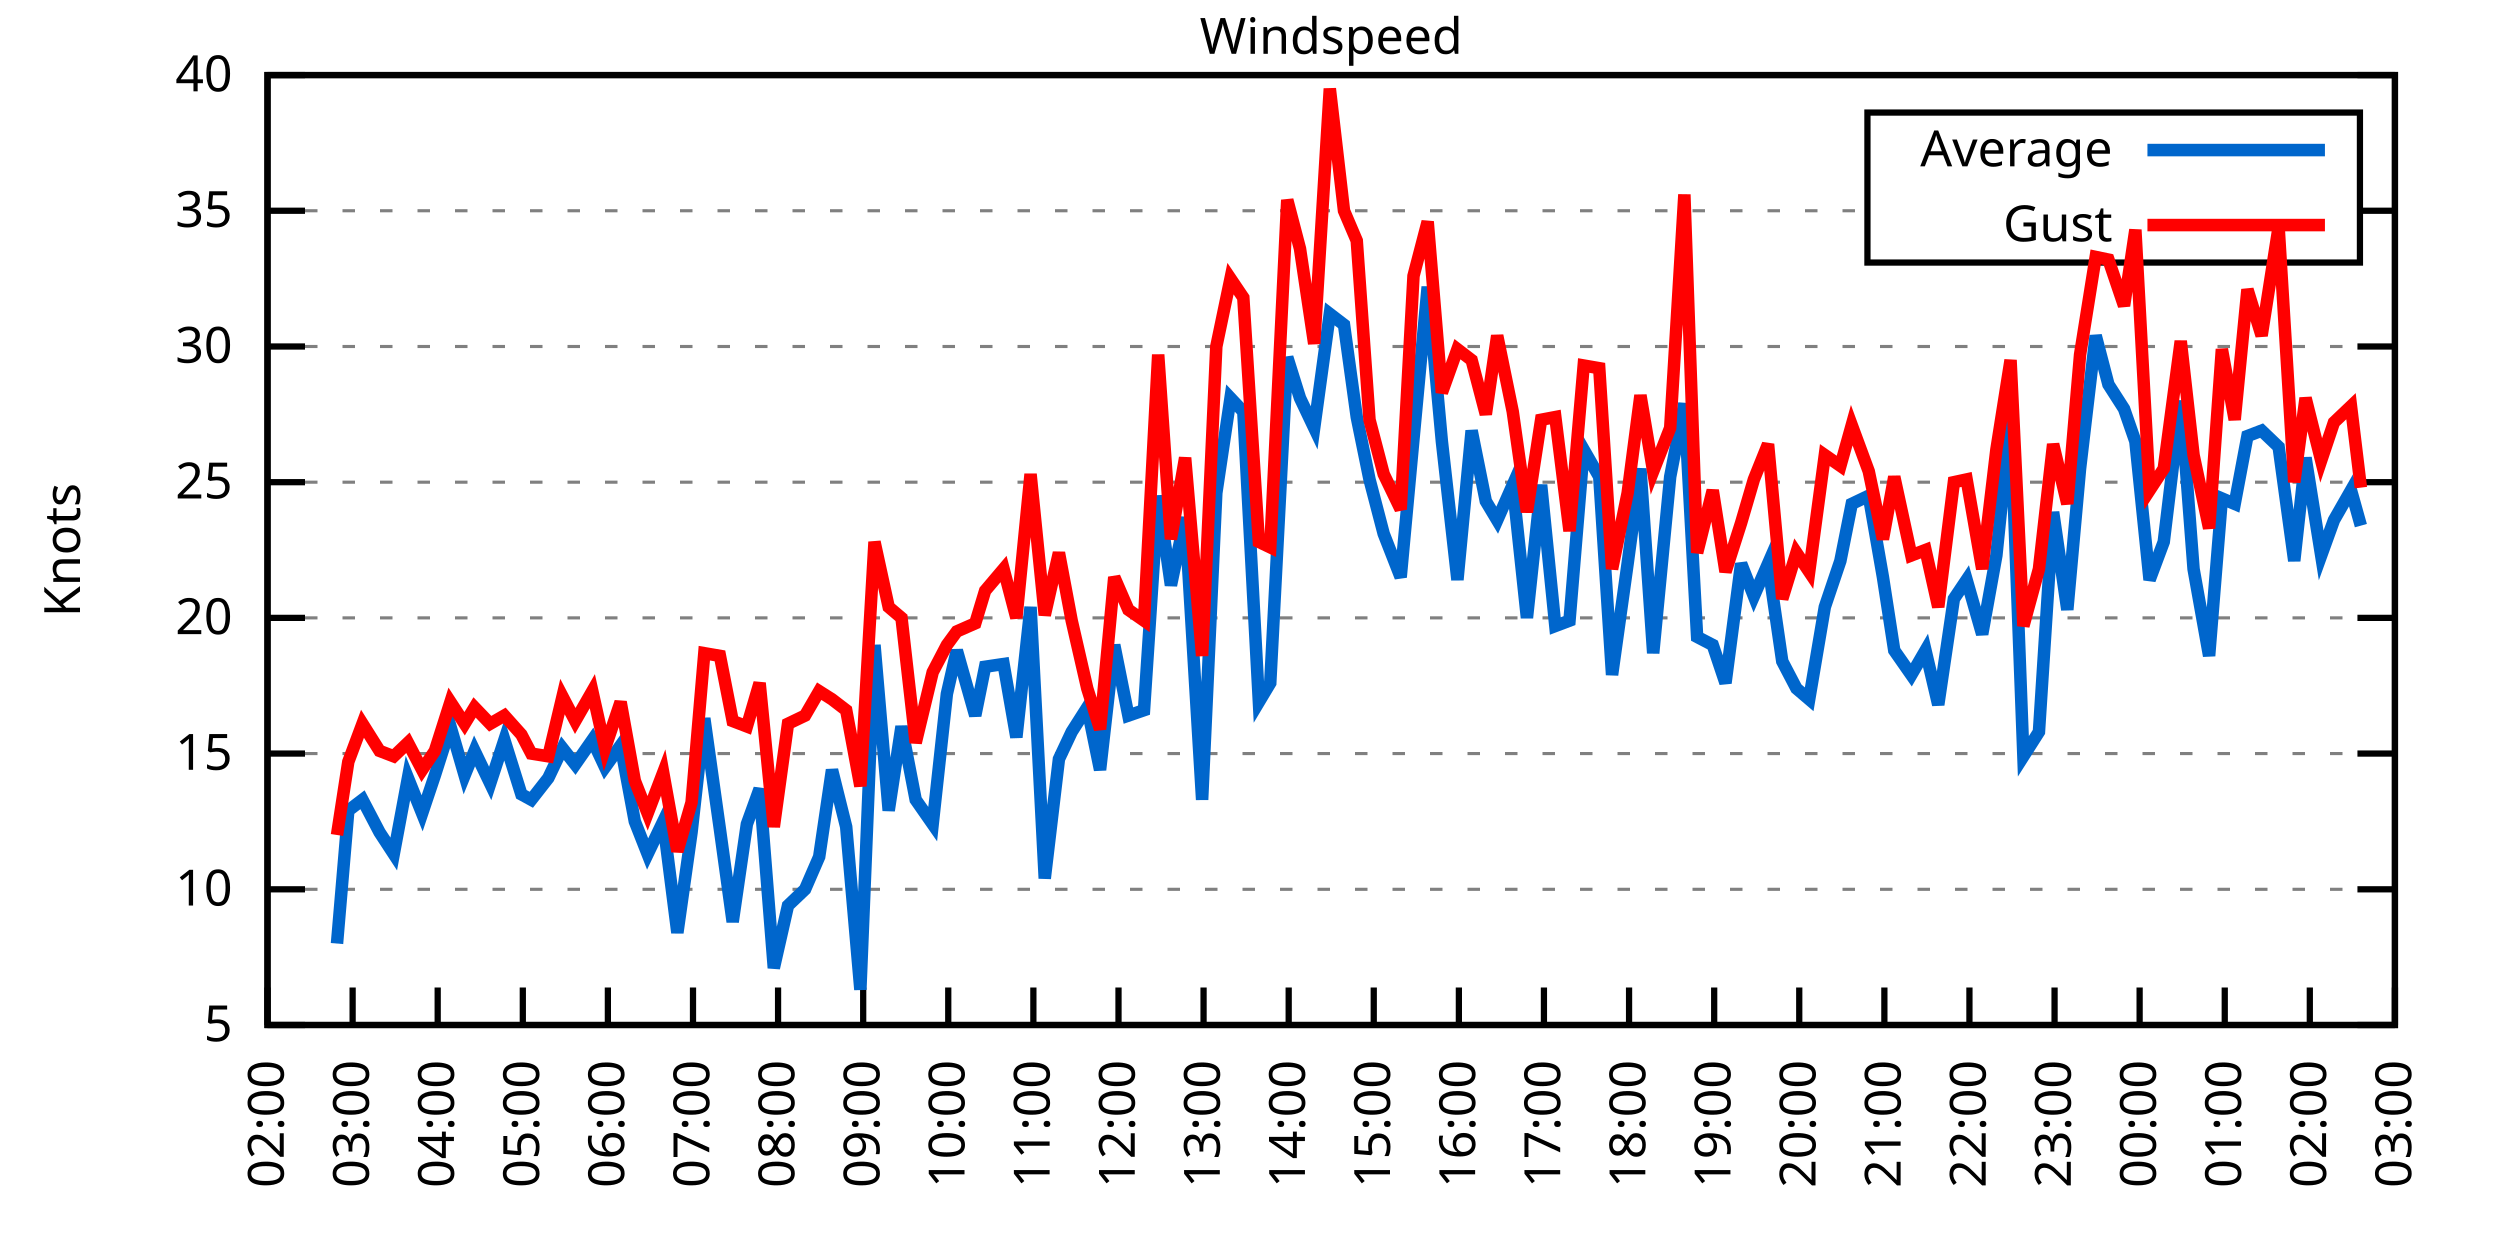
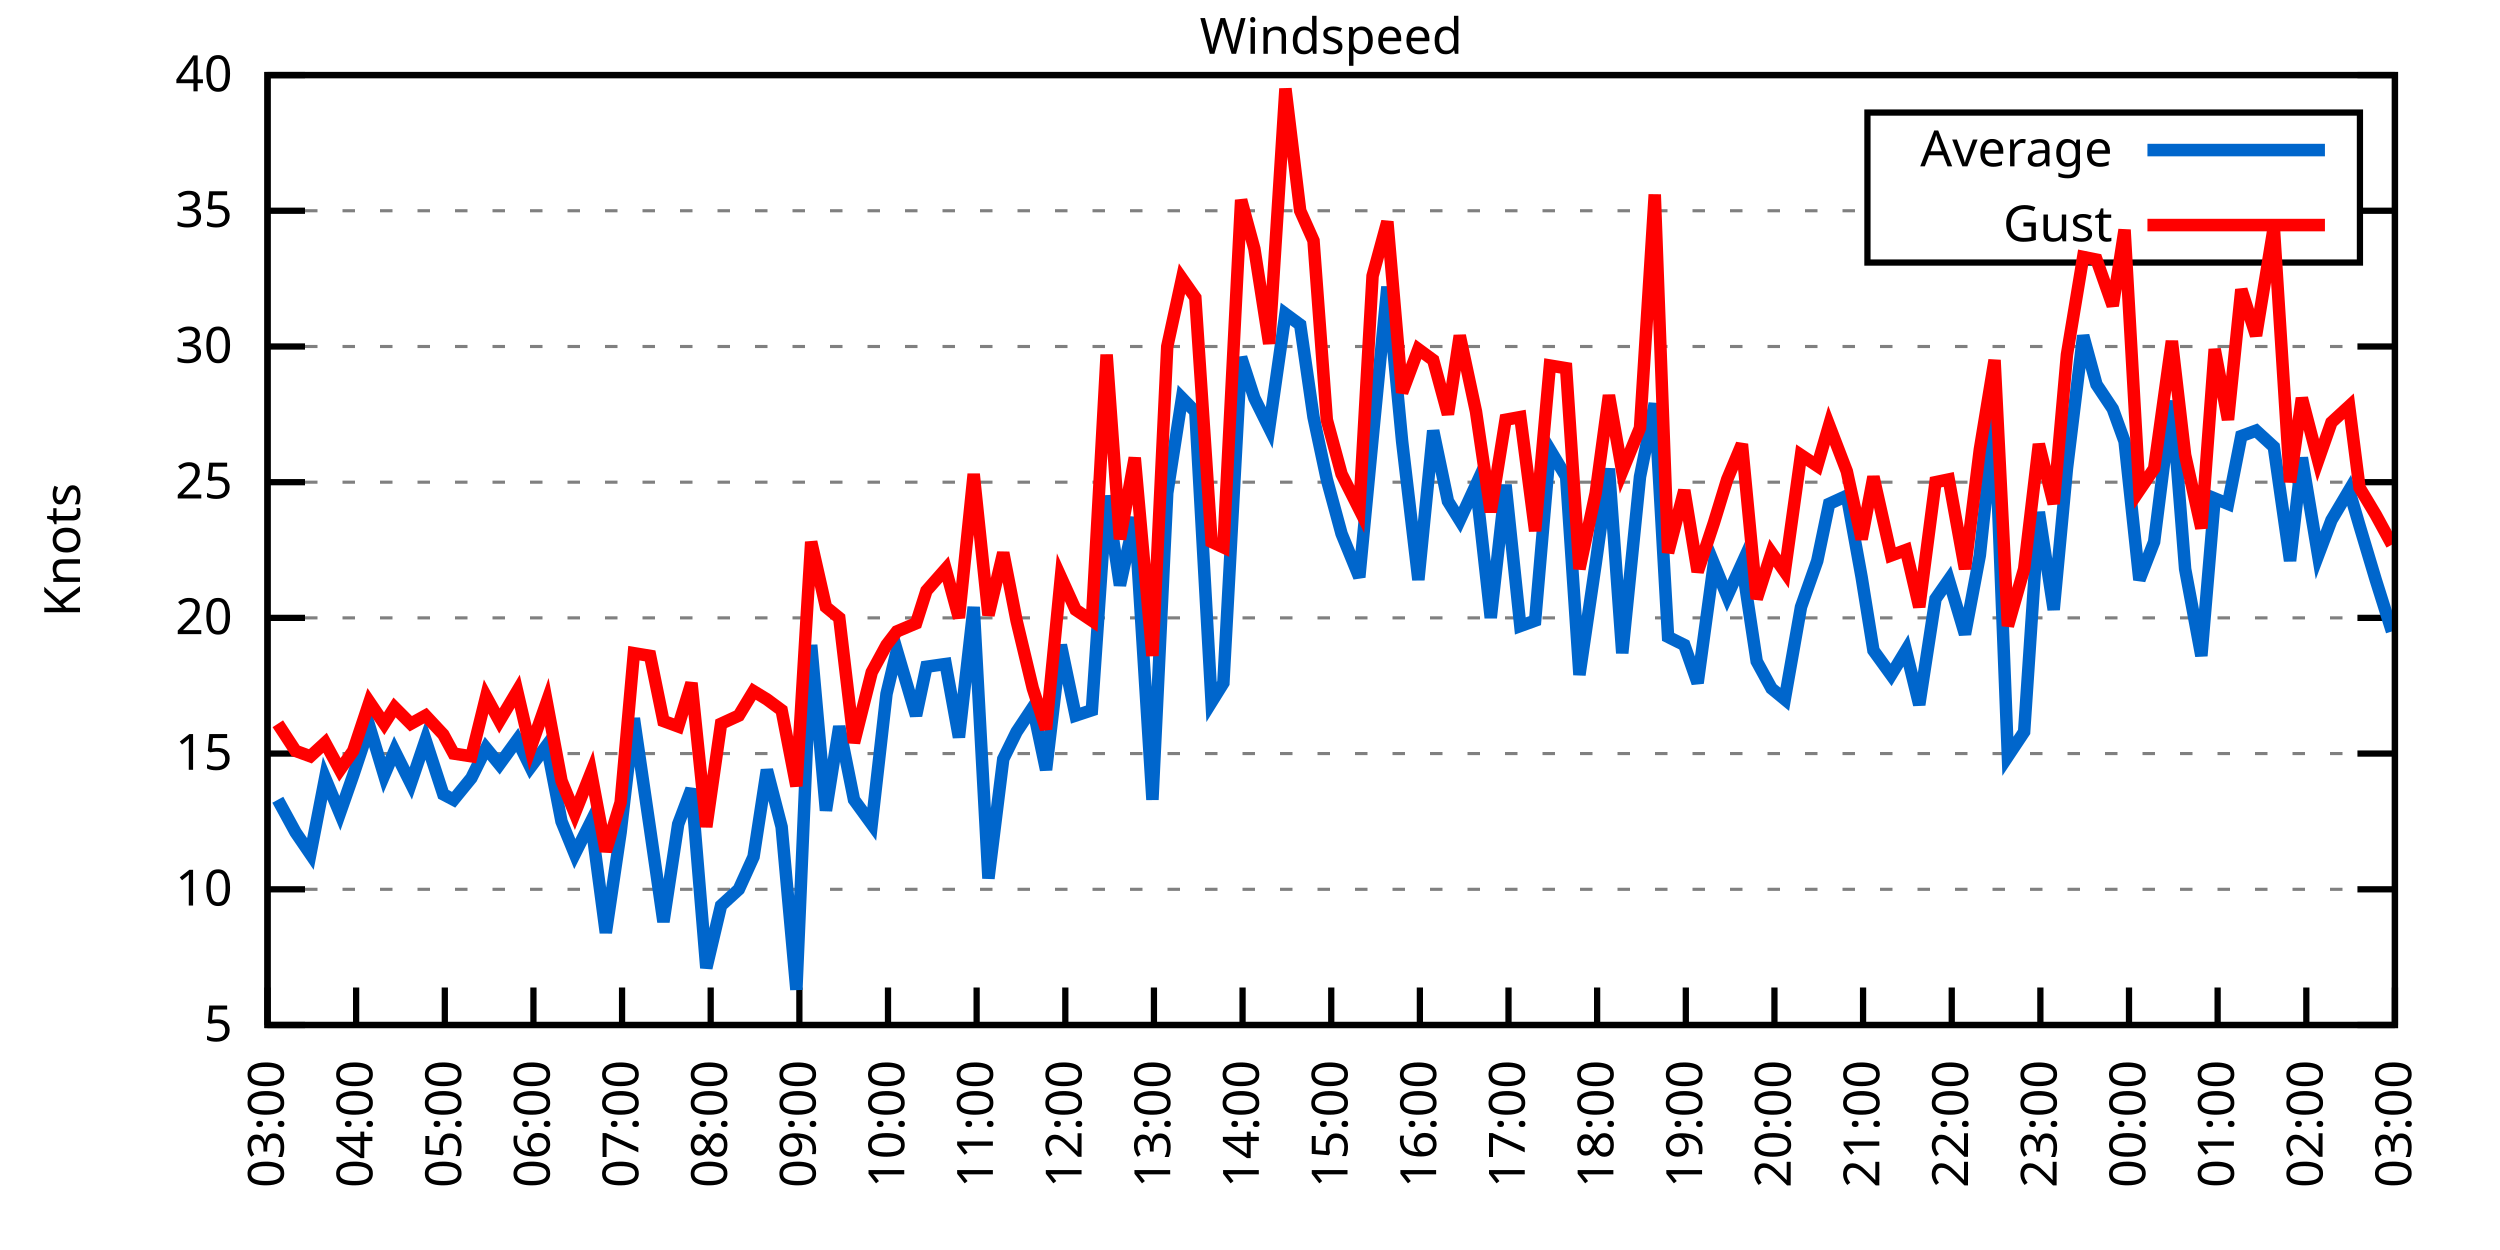
<svg xmlns="http://www.w3.org/2000/svg" xmlns:xlink="http://www.w3.org/1999/xlink" width="400" height="200" viewBox="0 0 400 200">
  <g id="gnuplot_canvas">
    <rect x="0" y="0" width="400" height="200" fill="none" />
    <defs>
      <circle id="gpDot" r="0.5" stroke-width="0.5" stroke="currentColor" />
      <path id="gpPt0" stroke-width="0.333" stroke="currentColor" d="M-1,0 h2 M0,-1 v2" />
      <path id="gpPt1" stroke-width="0.333" stroke="currentColor" d="M-1,-1 L1,1 M1,-1 L-1,1" />
      <path id="gpPt2" stroke-width="0.333" stroke="currentColor" d="M-1,0 L1,0 M0,-1 L0,1 M-1,-1 L1,1 M-1,1 L1,-1" />
      <rect id="gpPt3" stroke-width="0.333" stroke="currentColor" x="-1" y="-1" width="2" height="2" />
      <rect id="gpPt4" stroke-width="0.333" stroke="currentColor" fill="currentColor" x="-1" y="-1" width="2" height="2" />
      <circle id="gpPt5" stroke-width="0.333" stroke="currentColor" cx="0" cy="0" r="1" />
      <use xlink:href="#gpPt5" id="gpPt6" fill="currentColor" stroke="none" />
      <path id="gpPt7" stroke-width="0.333" stroke="currentColor" d="M0,-1.33 L-1.33,0.67 L1.33,0.67 z" />
      <use xlink:href="#gpPt7" id="gpPt8" fill="currentColor" stroke="none" />
      <use xlink:href="#gpPt7" id="gpPt9" stroke="currentColor" transform="rotate(180)" />
      <use xlink:href="#gpPt9" id="gpPt10" fill="currentColor" stroke="none" />
      <use xlink:href="#gpPt3" id="gpPt11" stroke="currentColor" transform="rotate(45)" />
      <use xlink:href="#gpPt11" id="gpPt12" fill="currentColor" stroke="none" />
      <path id="gpPt13" stroke-width="0.333" stroke="currentColor" d="M0,1.330 L1.265,0.411 L0.782,-1.067 L-0.782,-1.076 L-1.265,0.411 z" />
      <use xlink:href="#gpPt13" id="gpPt14" fill="currentColor" stroke="none" />
      <filter id="textbox" filterUnits="objectBoundingBox" x="0" y="0" height="1" width="1">
        <feFlood flood-color="white" flood-opacity="1" result="bgnd" />
        <feComposite in="SourceGraphic" in2="bgnd" operator="atop" />
      </filter>
      <filter id="greybox" filterUnits="objectBoundingBox" x="0" y="0" height="1" width="1">
        <feFlood flood-color="lightgrey" flood-opacity="1" result="grey" />
        <feComposite in="SourceGraphic" in2="grey" operator="atop" />
      </filter>
    </defs>
    <g fill="none" color="white" stroke="currentColor" stroke-width="1.00" stroke-linecap="butt" stroke-linejoin="miter">
</g>
    <g fill="none" color="black" stroke="currentColor" stroke-width="1.00" stroke-linecap="butt" stroke-linejoin="miter">
      <g stroke="none" shape-rendering="crispEdges">
        <polygon fill="rgb(255, 255, 255)" points="42.80,164.00 383.18,164.00 383.18,12.02 42.80,12.02 " />
      </g>
    </g>
    <g fill="none" color="black" stroke="currentColor" stroke-width="1.00" stroke-linecap="butt" stroke-linejoin="miter">
</g>
    <g fill="none" color="black" stroke="black" stroke-width="0.50" stroke-linecap="butt" stroke-linejoin="miter">
</g>
    <g fill="none" color="gray" stroke="currentColor" stroke-width="0.50" stroke-linecap="butt" stroke-linejoin="miter">
      <path stroke="gray" stroke-dasharray="2,4" class="gridline" d="M42.80,164.00 L383.19,164.00  " />
    </g>
    <g fill="none" color="gray" stroke="gray" stroke-width="1.00" stroke-linecap="butt" stroke-linejoin="miter">
</g>
    <g fill="none" color="black" stroke="currentColor" stroke-width="1.00" stroke-linecap="butt" stroke-linejoin="miter">
      <path stroke="black" d="M42.80,164.00 L48.80,164.00 M383.19,164.00 L377.19,164.00  " />
      <g transform="translate(37.20,166.60)" stroke="none" fill="black" font-family="Sans" font-size="8.00" text-anchor="end">
        <text>
          <tspan font-family="Sans"> 5</tspan>
        </text>
      </g>
    </g>
    <g fill="none" color="black" stroke="currentColor" stroke-width="1.00" stroke-linecap="butt" stroke-linejoin="miter">
</g>
    <g fill="none" color="black" stroke="black" stroke-width="0.50" stroke-linecap="butt" stroke-linejoin="miter">
</g>
    <g fill="none" color="gray" stroke="currentColor" stroke-width="0.50" stroke-linecap="butt" stroke-linejoin="miter">
      <path stroke="gray" stroke-dasharray="2,4" class="gridline" d="M42.80,142.29 L383.19,142.29  " />
    </g>
    <g fill="none" color="gray" stroke="gray" stroke-width="1.00" stroke-linecap="butt" stroke-linejoin="miter">
</g>
    <g fill="none" color="black" stroke="currentColor" stroke-width="1.00" stroke-linecap="butt" stroke-linejoin="miter">
      <path stroke="black" d="M42.80,142.29 L48.80,142.29 M383.19,142.29 L377.19,142.29  " />
      <g transform="translate(37.20,144.89)" stroke="none" fill="black" font-family="Sans" font-size="8.00" text-anchor="end">
        <text>
          <tspan font-family="Sans"> 10</tspan>
        </text>
      </g>
    </g>
    <g fill="none" color="black" stroke="currentColor" stroke-width="1.00" stroke-linecap="butt" stroke-linejoin="miter">
</g>
    <g fill="none" color="black" stroke="black" stroke-width="0.50" stroke-linecap="butt" stroke-linejoin="miter">
</g>
    <g fill="none" color="gray" stroke="currentColor" stroke-width="0.50" stroke-linecap="butt" stroke-linejoin="miter">
      <path stroke="gray" stroke-dasharray="2,4" class="gridline" d="M42.80,120.57 L383.19,120.57  " />
    </g>
    <g fill="none" color="gray" stroke="gray" stroke-width="1.00" stroke-linecap="butt" stroke-linejoin="miter">
</g>
    <g fill="none" color="black" stroke="currentColor" stroke-width="1.00" stroke-linecap="butt" stroke-linejoin="miter">
      <path stroke="black" d="M42.80,120.57 L48.80,120.57 M383.19,120.57 L377.19,120.57  " />
      <g transform="translate(37.20,123.17)" stroke="none" fill="black" font-family="Sans" font-size="8.00" text-anchor="end">
        <text>
          <tspan font-family="Sans"> 15</tspan>
        </text>
      </g>
    </g>
    <g fill="none" color="black" stroke="currentColor" stroke-width="1.00" stroke-linecap="butt" stroke-linejoin="miter">
</g>
    <g fill="none" color="black" stroke="black" stroke-width="0.50" stroke-linecap="butt" stroke-linejoin="miter">
</g>
    <g fill="none" color="gray" stroke="currentColor" stroke-width="0.50" stroke-linecap="butt" stroke-linejoin="miter">
      <path stroke="gray" stroke-dasharray="2,4" class="gridline" d="M42.80,98.86 L383.19,98.86  " />
    </g>
    <g fill="none" color="gray" stroke="gray" stroke-width="1.00" stroke-linecap="butt" stroke-linejoin="miter">
</g>
    <g fill="none" color="black" stroke="currentColor" stroke-width="1.00" stroke-linecap="butt" stroke-linejoin="miter">
      <path stroke="black" d="M42.80,98.86 L48.80,98.86 M383.19,98.86 L377.19,98.86  " />
      <g transform="translate(37.20,101.46)" stroke="none" fill="black" font-family="Sans" font-size="8.00" text-anchor="end">
        <text>
          <tspan font-family="Sans"> 20</tspan>
        </text>
      </g>
    </g>
    <g fill="none" color="black" stroke="currentColor" stroke-width="1.00" stroke-linecap="butt" stroke-linejoin="miter">
</g>
    <g fill="none" color="black" stroke="black" stroke-width="0.50" stroke-linecap="butt" stroke-linejoin="miter">
</g>
    <g fill="none" color="gray" stroke="currentColor" stroke-width="0.50" stroke-linecap="butt" stroke-linejoin="miter">
      <path stroke="gray" stroke-dasharray="2,4" class="gridline" d="M42.80,77.15 L383.19,77.15  " />
    </g>
    <g fill="none" color="gray" stroke="gray" stroke-width="1.00" stroke-linecap="butt" stroke-linejoin="miter">
</g>
    <g fill="none" color="black" stroke="currentColor" stroke-width="1.00" stroke-linecap="butt" stroke-linejoin="miter">
      <path stroke="black" d="M42.80,77.15 L48.80,77.15 M383.19,77.15 L377.19,77.15  " />
      <g transform="translate(37.20,79.75)" stroke="none" fill="black" font-family="Sans" font-size="8.00" text-anchor="end">
        <text>
          <tspan font-family="Sans"> 25</tspan>
        </text>
      </g>
    </g>
    <g fill="none" color="black" stroke="currentColor" stroke-width="1.00" stroke-linecap="butt" stroke-linejoin="miter">
</g>
    <g fill="none" color="black" stroke="black" stroke-width="0.50" stroke-linecap="butt" stroke-linejoin="miter">
</g>
    <g fill="none" color="gray" stroke="currentColor" stroke-width="0.50" stroke-linecap="butt" stroke-linejoin="miter">
      <path stroke="gray" stroke-dasharray="2,4" class="gridline" d="M42.80,55.44 L383.19,55.44  " />
    </g>
    <g fill="none" color="gray" stroke="gray" stroke-width="1.00" stroke-linecap="butt" stroke-linejoin="miter">
</g>
    <g fill="none" color="black" stroke="currentColor" stroke-width="1.00" stroke-linecap="butt" stroke-linejoin="miter">
      <path stroke="black" d="M42.80,55.44 L48.80,55.44 M383.19,55.44 L377.19,55.44  " />
      <g transform="translate(37.20,58.04)" stroke="none" fill="black" font-family="Sans" font-size="8.00" text-anchor="end">
        <text>
          <tspan font-family="Sans"> 30</tspan>
        </text>
      </g>
    </g>
    <g fill="none" color="black" stroke="currentColor" stroke-width="1.00" stroke-linecap="butt" stroke-linejoin="miter">
</g>
    <g fill="none" color="black" stroke="black" stroke-width="0.50" stroke-linecap="butt" stroke-linejoin="miter">
</g>
    <g fill="none" color="gray" stroke="currentColor" stroke-width="0.50" stroke-linecap="butt" stroke-linejoin="miter">
      <path stroke="gray" stroke-dasharray="2,4" class="gridline" d="M42.80,33.72 L298.79,33.72 M377.59,33.72 L383.19,33.72  " />
    </g>
    <g fill="none" color="gray" stroke="gray" stroke-width="1.00" stroke-linecap="butt" stroke-linejoin="miter">
</g>
    <g fill="none" color="black" stroke="currentColor" stroke-width="1.00" stroke-linecap="butt" stroke-linejoin="miter">
      <path stroke="black" d="M42.80,33.72 L48.80,33.72 M383.19,33.72 L377.19,33.72  " />
      <g transform="translate(37.20,36.32)" stroke="none" fill="black" font-family="Sans" font-size="8.00" text-anchor="end">
        <text>
          <tspan font-family="Sans"> 35</tspan>
        </text>
      </g>
    </g>
    <g fill="none" color="black" stroke="currentColor" stroke-width="1.00" stroke-linecap="butt" stroke-linejoin="miter">
</g>
    <g fill="none" color="black" stroke="black" stroke-width="0.50" stroke-linecap="butt" stroke-linejoin="miter">
</g>
    <g fill="none" color="gray" stroke="currentColor" stroke-width="0.50" stroke-linecap="butt" stroke-linejoin="miter">
      <path stroke="gray" stroke-dasharray="2,4" class="gridline" d="M42.80,12.01 L383.19,12.01  " />
    </g>
    <g fill="none" color="gray" stroke="gray" stroke-width="1.00" stroke-linecap="butt" stroke-linejoin="miter">
</g>
    <g fill="none" color="black" stroke="currentColor" stroke-width="1.00" stroke-linecap="butt" stroke-linejoin="miter">
      <path stroke="black" d="M42.80,12.01 L48.80,12.01 M383.19,12.01 L377.19,12.01  " />
      <g transform="translate(37.20,14.61)" stroke="none" fill="black" font-family="Sans" font-size="8.00" text-anchor="end">
        <text>
          <tspan font-family="Sans"> 40</tspan>
        </text>
      </g>
    </g>
    <g fill="none" color="black" stroke="currentColor" stroke-width="1.00" stroke-linecap="butt" stroke-linejoin="miter">
      <path stroke="black" d="M42.80,164.00 L42.80,158.00  " />
      <g transform="translate(45.40,169.60) rotate(270.00)" stroke="none" fill="black" font-family="Sans" font-size="8.00" text-anchor="end">
        <text>
-           <tspan font-family="Sans">02:00</tspan>
-         </text>
-       </g>
-     </g>
-     <g fill="none" color="black" stroke="currentColor" stroke-width="1.00" stroke-linecap="butt" stroke-linejoin="miter">
-       <path stroke="black" d="M56.42,164.00 L56.42,158.00  " />
-       <g transform="translate(59.02,169.60) rotate(270.00)" stroke="none" fill="black" font-family="Sans" font-size="8.00" text-anchor="end">
-         <text>
          <tspan font-family="Sans">03:00</tspan>
        </text>
      </g>
    </g>
    <g fill="none" color="black" stroke="currentColor" stroke-width="1.00" stroke-linecap="butt" stroke-linejoin="miter">
-       <path stroke="black" d="M70.03,164.00 L70.03,158.00  " />
-       <g transform="translate(72.63,169.60) rotate(270.00)" stroke="none" fill="black" font-family="Sans" font-size="8.00" text-anchor="end">
+       <path stroke="black" d="M56.98,164.00 L56.98,158.00  " />
+       <g transform="translate(59.58,169.60) rotate(270.00)" stroke="none" fill="black" font-family="Sans" font-size="8.00" text-anchor="end">
        <text>
          <tspan font-family="Sans">04:00</tspan>
        </text>
      </g>
    </g>
    <g fill="none" color="black" stroke="currentColor" stroke-width="1.00" stroke-linecap="butt" stroke-linejoin="miter">
-       <path stroke="black" d="M83.65,164.00 L83.65,158.00  " />
-       <g transform="translate(86.25,169.60) rotate(270.00)" stroke="none" fill="black" font-family="Sans" font-size="8.00" text-anchor="end">
+       <path stroke="black" d="M71.17,164.00 L71.17,158.00  " />
+       <g transform="translate(73.77,169.60) rotate(270.00)" stroke="none" fill="black" font-family="Sans" font-size="8.00" text-anchor="end">
        <text>
          <tspan font-family="Sans">05:00</tspan>
        </text>
      </g>
    </g>
    <g fill="none" color="black" stroke="currentColor" stroke-width="1.00" stroke-linecap="butt" stroke-linejoin="miter">
-       <path stroke="black" d="M97.26,164.00 L97.26,158.00  " />
-       <g transform="translate(99.86,169.60) rotate(270.00)" stroke="none" fill="black" font-family="Sans" font-size="8.00" text-anchor="end">
+       <path stroke="black" d="M85.35,164.00 L85.35,158.00  " />
+       <g transform="translate(87.95,169.60) rotate(270.00)" stroke="none" fill="black" font-family="Sans" font-size="8.00" text-anchor="end">
        <text>
          <tspan font-family="Sans">06:00</tspan>
        </text>
      </g>
    </g>
    <g fill="none" color="black" stroke="currentColor" stroke-width="1.00" stroke-linecap="butt" stroke-linejoin="miter">
-       <path stroke="black" d="M110.88,164.00 L110.88,158.00  " />
-       <g transform="translate(113.48,169.60) rotate(270.00)" stroke="none" fill="black" font-family="Sans" font-size="8.00" text-anchor="end">
+       <path stroke="black" d="M99.53,164.00 L99.53,158.00  " />
+       <g transform="translate(102.13,169.60) rotate(270.00)" stroke="none" fill="black" font-family="Sans" font-size="8.00" text-anchor="end">
        <text>
          <tspan font-family="Sans">07:00</tspan>
        </text>
      </g>
    </g>
    <g fill="none" color="black" stroke="currentColor" stroke-width="1.00" stroke-linecap="butt" stroke-linejoin="miter">
-       <path stroke="black" d="M124.49,164.00 L124.49,158.00  " />
-       <g transform="translate(127.09,169.60) rotate(270.00)" stroke="none" fill="black" font-family="Sans" font-size="8.00" text-anchor="end">
+       <path stroke="black" d="M113.71,164.00 L113.71,158.00  " />
+       <g transform="translate(116.31,169.60) rotate(270.00)" stroke="none" fill="black" font-family="Sans" font-size="8.00" text-anchor="end">
        <text>
          <tspan font-family="Sans">08:00</tspan>
        </text>
      </g>
    </g>
    <g fill="none" color="black" stroke="currentColor" stroke-width="1.00" stroke-linecap="butt" stroke-linejoin="miter">
-       <path stroke="black" d="M138.11,164.00 L138.11,158.00  " />
-       <g transform="translate(140.71,169.60) rotate(270.00)" stroke="none" fill="black" font-family="Sans" font-size="8.00" text-anchor="end">
+       <path stroke="black" d="M127.90,164.00 L127.90,158.00  " />
+       <g transform="translate(130.50,169.60) rotate(270.00)" stroke="none" fill="black" font-family="Sans" font-size="8.00" text-anchor="end">
        <text>
          <tspan font-family="Sans">09:00</tspan>
        </text>
      </g>
    </g>
    <g fill="none" color="black" stroke="currentColor" stroke-width="1.00" stroke-linecap="butt" stroke-linejoin="miter">
-       <path stroke="black" d="M151.72,164.00 L151.72,158.00  " />
-       <g transform="translate(154.32,169.60) rotate(270.00)" stroke="none" fill="black" font-family="Sans" font-size="8.00" text-anchor="end">
+       <path stroke="black" d="M142.08,164.00 L142.08,158.00  " />
+       <g transform="translate(144.68,169.60) rotate(270.00)" stroke="none" fill="black" font-family="Sans" font-size="8.00" text-anchor="end">
        <text>
          <tspan font-family="Sans">10:00</tspan>
        </text>
      </g>
    </g>
    <g fill="none" color="black" stroke="currentColor" stroke-width="1.00" stroke-linecap="butt" stroke-linejoin="miter">
-       <path stroke="black" d="M165.34,164.00 L165.34,158.00  " />
-       <g transform="translate(167.94,169.60) rotate(270.00)" stroke="none" fill="black" font-family="Sans" font-size="8.00" text-anchor="end">
+       <path stroke="black" d="M156.26,164.00 L156.26,158.00  " />
+       <g transform="translate(158.86,169.60) rotate(270.00)" stroke="none" fill="black" font-family="Sans" font-size="8.00" text-anchor="end">
        <text>
          <tspan font-family="Sans">11:00</tspan>
        </text>
      </g>
    </g>
    <g fill="none" color="black" stroke="currentColor" stroke-width="1.00" stroke-linecap="butt" stroke-linejoin="miter">
-       <path stroke="black" d="M178.96,164.00 L178.96,158.00  " />
-       <g transform="translate(181.56,169.60) rotate(270.00)" stroke="none" fill="black" font-family="Sans" font-size="8.00" text-anchor="end">
+       <path stroke="black" d="M170.45,164.00 L170.45,158.00  " />
+       <g transform="translate(173.05,169.60) rotate(270.00)" stroke="none" fill="black" font-family="Sans" font-size="8.00" text-anchor="end">
        <text>
          <tspan font-family="Sans">12:00</tspan>
        </text>
      </g>
    </g>
    <g fill="none" color="black" stroke="currentColor" stroke-width="1.00" stroke-linecap="butt" stroke-linejoin="miter">
-       <path stroke="black" d="M192.57,164.00 L192.57,158.00  " />
-       <g transform="translate(195.17,169.60) rotate(270.00)" stroke="none" fill="black" font-family="Sans" font-size="8.00" text-anchor="end">
+       <path stroke="black" d="M184.63,164.00 L184.63,158.00  " />
+       <g transform="translate(187.23,169.60) rotate(270.00)" stroke="none" fill="black" font-family="Sans" font-size="8.00" text-anchor="end">
        <text>
          <tspan font-family="Sans">13:00</tspan>
        </text>
      </g>
    </g>
    <g fill="none" color="black" stroke="currentColor" stroke-width="1.00" stroke-linecap="butt" stroke-linejoin="miter">
-       <path stroke="black" d="M206.19,164.00 L206.19,158.00  " />
-       <g transform="translate(208.79,169.60) rotate(270.00)" stroke="none" fill="black" font-family="Sans" font-size="8.00" text-anchor="end">
+       <path stroke="black" d="M198.81,164.00 L198.81,158.00  " />
+       <g transform="translate(201.41,169.60) rotate(270.00)" stroke="none" fill="black" font-family="Sans" font-size="8.00" text-anchor="end">
        <text>
          <tspan font-family="Sans">14:00</tspan>
        </text>
      </g>
    </g>
    <g fill="none" color="black" stroke="currentColor" stroke-width="1.00" stroke-linecap="butt" stroke-linejoin="miter">
-       <path stroke="black" d="M219.80,164.00 L219.80,158.00  " />
-       <g transform="translate(222.40,169.60) rotate(270.00)" stroke="none" fill="black" font-family="Sans" font-size="8.00" text-anchor="end">
+       <path stroke="black" d="M213.00,164.00 L213.00,158.00  " />
+       <g transform="translate(215.60,169.60) rotate(270.00)" stroke="none" fill="black" font-family="Sans" font-size="8.00" text-anchor="end">
        <text>
          <tspan font-family="Sans">15:00</tspan>
        </text>
      </g>
    </g>
    <g fill="none" color="black" stroke="currentColor" stroke-width="1.00" stroke-linecap="butt" stroke-linejoin="miter">
-       <path stroke="black" d="M233.42,164.00 L233.42,158.00  " />
-       <g transform="translate(236.02,169.60) rotate(270.00)" stroke="none" fill="black" font-family="Sans" font-size="8.00" text-anchor="end">
+       <path stroke="black" d="M227.18,164.00 L227.18,158.00  " />
+       <g transform="translate(229.78,169.60) rotate(270.00)" stroke="none" fill="black" font-family="Sans" font-size="8.00" text-anchor="end">
        <text>
          <tspan font-family="Sans">16:00</tspan>
        </text>
      </g>
    </g>
    <g fill="none" color="black" stroke="currentColor" stroke-width="1.00" stroke-linecap="butt" stroke-linejoin="miter">
-       <path stroke="black" d="M247.03,164.00 L247.03,158.00  " />
-       <g transform="translate(249.63,169.60) rotate(270.00)" stroke="none" fill="black" font-family="Sans" font-size="8.00" text-anchor="end">
+       <path stroke="black" d="M241.36,164.00 L241.36,158.00  " />
+       <g transform="translate(243.96,169.60) rotate(270.00)" stroke="none" fill="black" font-family="Sans" font-size="8.00" text-anchor="end">
        <text>
          <tspan font-family="Sans">17:00</tspan>
        </text>
      </g>
    </g>
    <g fill="none" color="black" stroke="currentColor" stroke-width="1.00" stroke-linecap="butt" stroke-linejoin="miter">
-       <path stroke="black" d="M260.65,164.00 L260.65,158.00  " />
-       <g transform="translate(263.25,169.60) rotate(270.00)" stroke="none" fill="black" font-family="Sans" font-size="8.00" text-anchor="end">
+       <path stroke="black" d="M255.54,164.00 L255.54,158.00  " />
+       <g transform="translate(258.14,169.60) rotate(270.00)" stroke="none" fill="black" font-family="Sans" font-size="8.00" text-anchor="end">
        <text>
          <tspan font-family="Sans">18:00</tspan>
        </text>
      </g>
    </g>
    <g fill="none" color="black" stroke="currentColor" stroke-width="1.00" stroke-linecap="butt" stroke-linejoin="miter">
-       <path stroke="black" d="M274.27,164.00 L274.27,158.00  " />
-       <g transform="translate(276.87,169.60) rotate(270.00)" stroke="none" fill="black" font-family="Sans" font-size="8.00" text-anchor="end">
+       <path stroke="black" d="M269.73,164.00 L269.73,158.00  " />
+       <g transform="translate(272.33,169.60) rotate(270.00)" stroke="none" fill="black" font-family="Sans" font-size="8.00" text-anchor="end">
        <text>
          <tspan font-family="Sans">19:00</tspan>
        </text>
      </g>
    </g>
    <g fill="none" color="black" stroke="currentColor" stroke-width="1.00" stroke-linecap="butt" stroke-linejoin="miter">
-       <path stroke="black" d="M287.88,164.00 L287.88,158.00  " />
-       <g transform="translate(290.48,169.60) rotate(270.00)" stroke="none" fill="black" font-family="Sans" font-size="8.00" text-anchor="end">
+       <path stroke="black" d="M283.91,164.00 L283.91,158.00  " />
+       <g transform="translate(286.51,169.60) rotate(270.00)" stroke="none" fill="black" font-family="Sans" font-size="8.00" text-anchor="end">
        <text>
          <tspan font-family="Sans">20:00</tspan>
        </text>
      </g>
    </g>
    <g fill="none" color="black" stroke="currentColor" stroke-width="1.00" stroke-linecap="butt" stroke-linejoin="miter">
-       <path stroke="black" d="M301.50,164.00 L301.50,158.00  " />
-       <g transform="translate(304.10,169.60) rotate(270.00)" stroke="none" fill="black" font-family="Sans" font-size="8.00" text-anchor="end">
+       <path stroke="black" d="M298.09,164.00 L298.09,158.00  " />
+       <g transform="translate(300.69,169.60) rotate(270.00)" stroke="none" fill="black" font-family="Sans" font-size="8.00" text-anchor="end">
        <text>
          <tspan font-family="Sans">21:00</tspan>
        </text>
      </g>
    </g>
    <g fill="none" color="black" stroke="currentColor" stroke-width="1.00" stroke-linecap="butt" stroke-linejoin="miter">
-       <path stroke="black" d="M315.11,164.00 L315.11,158.00  " />
-       <g transform="translate(317.71,169.60) rotate(270.00)" stroke="none" fill="black" font-family="Sans" font-size="8.00" text-anchor="end">
+       <path stroke="black" d="M312.28,164.00 L312.28,158.00  " />
+       <g transform="translate(314.88,169.60) rotate(270.00)" stroke="none" fill="black" font-family="Sans" font-size="8.00" text-anchor="end">
        <text>
          <tspan font-family="Sans">22:00</tspan>
        </text>
      </g>
    </g>
    <g fill="none" color="black" stroke="currentColor" stroke-width="1.00" stroke-linecap="butt" stroke-linejoin="miter">
-       <path stroke="black" d="M328.73,164.00 L328.73,158.00  " />
-       <g transform="translate(331.33,169.60) rotate(270.00)" stroke="none" fill="black" font-family="Sans" font-size="8.00" text-anchor="end">
+       <path stroke="black" d="M326.46,164.00 L326.46,158.00  " />
+       <g transform="translate(329.06,169.60) rotate(270.00)" stroke="none" fill="black" font-family="Sans" font-size="8.00" text-anchor="end">
        <text>
          <tspan font-family="Sans">23:00</tspan>
        </text>
      </g>
    </g>
    <g fill="none" color="black" stroke="currentColor" stroke-width="1.00" stroke-linecap="butt" stroke-linejoin="miter">
-       <path stroke="black" d="M342.34,164.00 L342.34,158.00  " />
-       <g transform="translate(344.94,169.60) rotate(270.00)" stroke="none" fill="black" font-family="Sans" font-size="8.00" text-anchor="end">
+       <path stroke="black" d="M340.64,164.00 L340.64,158.00  " />
+       <g transform="translate(343.24,169.60) rotate(270.00)" stroke="none" fill="black" font-family="Sans" font-size="8.00" text-anchor="end">
        <text>
          <tspan font-family="Sans">00:00</tspan>
        </text>
      </g>
    </g>
    <g fill="none" color="black" stroke="currentColor" stroke-width="1.00" stroke-linecap="butt" stroke-linejoin="miter">
-       <path stroke="black" d="M355.96,164.00 L355.96,158.00  " />
-       <g transform="translate(358.56,169.60) rotate(270.00)" stroke="none" fill="black" font-family="Sans" font-size="8.00" text-anchor="end">
+       <path stroke="black" d="M354.82,164.00 L354.82,158.00  " />
+       <g transform="translate(357.42,169.60) rotate(270.00)" stroke="none" fill="black" font-family="Sans" font-size="8.00" text-anchor="end">
        <text>
          <tspan font-family="Sans">01:00</tspan>
        </text>
      </g>
    </g>
    <g fill="none" color="black" stroke="currentColor" stroke-width="1.00" stroke-linecap="butt" stroke-linejoin="miter">
-       <path stroke="black" d="M369.57,164.00 L369.57,158.00  " />
-       <g transform="translate(372.17,169.60) rotate(270.00)" stroke="none" fill="black" font-family="Sans" font-size="8.00" text-anchor="end">
+       <path stroke="black" d="M369.01,164.00 L369.01,158.00  " />
+       <g transform="translate(371.61,169.60) rotate(270.00)" stroke="none" fill="black" font-family="Sans" font-size="8.00" text-anchor="end">
        <text>
          <tspan font-family="Sans">02:00</tspan>
        </text>
      </g>
    </g>
    <g fill="none" color="black" stroke="currentColor" stroke-width="1.00" stroke-linecap="butt" stroke-linejoin="miter">
      <path stroke="black" d="M383.19,164.00 L383.19,158.00  " />
      <g transform="translate(385.79,169.60) rotate(270.00)" stroke="none" fill="black" font-family="Sans" font-size="8.00" text-anchor="end">
        <text>
          <tspan font-family="Sans">03:00</tspan>
        </text>
      </g>
    </g>
    <g fill="none" color="black" stroke="currentColor" stroke-width="1.00" stroke-linecap="butt" stroke-linejoin="miter">
</g>
    <g fill="none" color="black" stroke="currentColor" stroke-width="1.00" stroke-linecap="butt" stroke-linejoin="miter">
      <path stroke="black" d="M42.80,12.01 L42.80,164.00 L383.19,164.00 L383.19,12.01 L42.80,12.01 Z  " />
    </g>
    <g fill="none" color="black" stroke="currentColor" stroke-width="1.00" stroke-linecap="butt" stroke-linejoin="miter">
</g>
    <g fill="none" color="black" stroke="currentColor" stroke-width="1.00" stroke-linecap="butt" stroke-linejoin="miter">
      <path stroke="black" d="M298.79,42.01 L298.79,18.01 L377.59,18.01 L377.59,42.01 L298.79,42.01 Z  " />
    </g>
    <g id="Windspeed_plot_1">
      <g fill="none" color="white" stroke="black" stroke-width="2.00" stroke-linecap="butt" stroke-linejoin="miter">
</g>
      <g fill="none" color="black" stroke="currentColor" stroke-width="2.00" stroke-linecap="butt" stroke-linejoin="miter">
        <g transform="translate(337.99,26.61)" stroke="none" fill="black" font-family="Sans" font-size="8.00" text-anchor="end">
          <text>
            <tspan font-family="Sans">Average</tspan>
          </text>
        </g>
      </g>
      <g fill="none" color="black" stroke="currentColor" stroke-width="2.00" stroke-linecap="butt" stroke-linejoin="miter">
-         <path stroke="rgb(  0, 102, 204)" d="M343.59,24.01 L371.99,24.01 M53.92,150.97 L55.73,129.69 L58.00,127.96 L60.73,133.17 L63.00,136.64 L65.27,124.48   L67.54,130.13 L69.58,124.05 L72.07,116.23 L74.34,124.05 L75.93,120.14 L78.43,125.35 L80.70,118.40 L83.42,127.09   L85.01,127.96 L87.73,124.48 L90.00,119.71 L92.04,122.31 L94.77,118.40 L96.81,122.75 L99.30,119.27 L101.57,131.43   L103.62,136.64 L106.11,131.43 L108.38,149.24 L110.65,133.17 L112.69,114.93 L115.19,132.73 L117.23,147.50 L119.50,131.86   L121.54,126.22 L123.81,154.88 L126.08,144.89 L128.81,142.29 L131.07,137.08 L133.12,123.18 L135.39,132.30 L137.66,158.35   L139.92,103.20 L142.19,129.69 L144.24,116.23 L146.51,127.96 L149.23,131.86 L151.50,111.02 L153.09,104.07 L156.04,114.49   L157.62,106.68 L160.57,106.24 L162.62,117.97 L164.89,97.12 L167.16,140.55 L169.43,121.44 L171.47,117.10 L173.96,113.19   L176.01,123.18 L178.28,103.20 L180.54,114.49 L183.04,113.63 L185.31,79.32 L187.35,93.65 L189.62,82.79 L192.34,127.96   L194.61,78.89 L196.88,63.69 L198.93,65.86 L201.42,112.32 L203.24,109.28 L205.96,57.17 L208.00,63.69 L210.27,68.46   L212.77,50.22 L215.04,51.96 L217.08,66.73 L219.12,76.71 L221.39,85.40 L224.11,92.35 L226.16,70.20 L228.43,45.88   L230.70,70.63 L233.19,92.78 L235.46,68.90 L237.73,80.19 L239.55,83.23 L242.04,77.58 L244.31,98.86 L246.58,77.58   L248.85,100.16 L251.12,99.30 L253.39,71.94 L255.88,76.28 L257.93,107.98 L260.42,90.18 L262.47,74.98 L264.51,104.51   L267.23,76.28 L269.50,64.56 L271.54,101.90 L274.04,103.20 L276.08,109.28 L278.58,90.18 L280.62,95.39 L282.89,90.18   L285.16,105.81 L287.43,110.15 L289.47,111.89 L291.97,97.12 L294.46,89.74 L296.28,80.62 L299.00,79.32 L301.27,92.35   L303.08,104.07 L305.81,107.98 L308.08,104.07 L310.12,112.76 L312.62,95.82 L314.66,92.78 L317.15,101.47 L319.42,88.87   L321.69,66.73 L323.74,121.01 L326.23,117.10 L328.50,81.93 L330.77,97.56 L332.81,74.98 L335.31,53.70 L337.35,61.52   L339.85,65.42 L341.66,70.63 L343.93,92.78 L346.20,86.70 L348.92,64.12 L350.97,91.04 L353.46,104.94 L355.50,79.75   L357.55,80.62 L359.59,69.77 L361.86,68.90 L364.58,71.50 L367.08,89.74 L368.89,73.24 L371.39,88.87 L373.43,83.23   L376.16,78.45 L377.74,84.10  " />
+         <path stroke="rgb(  0, 102, 204)" d="M343.59,24.01 L371.99,24.01 M44.45,127.96 L47.29,133.17 L49.66,136.64 L52.02,124.48 L54.38,130.13 L56.51,124.05   L59.11,116.23 L61.47,124.05 L63.13,120.14 L65.73,125.35 L68.09,118.40 L70.93,127.09 L72.58,127.96 L75.42,124.48   L77.78,119.71 L79.91,122.31 L82.75,118.40 L84.88,122.75 L87.48,119.27 L89.84,131.43 L91.97,136.64 L94.57,131.43   L96.93,149.24 L99.30,133.17 L101.42,114.93 L104.02,132.73 L106.15,147.50 L108.51,131.86 L110.64,126.22 L113.01,154.88   L115.37,144.89 L118.21,142.29 L120.57,137.08 L122.70,123.18 L125.06,132.30 L127.42,158.35 L129.79,103.20 L132.15,129.69   L134.28,116.23 L136.64,127.96 L139.48,131.86 L141.84,111.02 L143.50,104.07 L146.57,114.49 L148.23,106.68 L151.30,106.24   L153.43,117.97 L155.79,97.12 L158.15,140.55 L160.52,121.44 L162.65,117.10 L165.25,113.19 L167.37,123.18 L169.74,103.20   L172.10,114.49 L174.70,113.63 L177.06,79.32 L179.19,93.65 L181.56,82.79 L184.39,127.96 L186.76,78.89 L189.12,63.69   L191.25,65.86 L193.85,112.32 L195.74,109.28 L198.58,57.17 L200.70,63.69 L203.07,68.46 L205.67,50.22 L208.03,51.96   L210.16,66.73 L212.29,76.71 L214.65,85.40 L217.49,92.35 L219.61,70.20 L221.98,45.88 L224.34,70.63 L226.94,92.78   L229.31,68.90 L231.67,80.19 L233.56,83.23 L236.16,77.58 L238.52,98.86 L240.89,77.58 L243.25,100.16 L245.62,99.30   L247.98,71.94 L250.58,76.28 L252.71,107.98 L255.31,90.18 L257.43,74.98 L259.56,104.51 L262.40,76.28 L264.76,64.56   L266.89,101.90 L269.49,103.20 L271.62,109.28 L274.22,90.18 L276.35,95.39 L278.71,90.18 L281.07,105.81 L283.44,110.15   L285.56,111.89 L288.16,97.12 L290.76,89.74 L292.66,80.62 L295.49,79.32 L297.86,92.35 L299.75,104.07 L302.58,107.98   L304.95,104.07 L307.08,112.76 L309.68,95.82 L311.80,92.78 L314.40,101.47 L316.77,88.87 L319.13,66.73 L321.26,121.01   L323.86,117.10 L326.22,81.93 L328.59,97.56 L330.71,74.98 L333.31,53.70 L335.44,61.52 L338.04,65.42 L339.93,70.63   L342.30,92.78 L344.66,86.70 L347.50,64.12 L349.62,91.04 L352.22,104.94 L354.35,79.75 L356.48,80.62 L358.61,69.77   L360.97,68.90 L363.81,71.50 L366.41,89.74 L368.30,73.24 L370.90,88.87 L373.03,83.23 L375.86,78.45 L377.52,84.10   L380.12,92.78 L382.72,101.03  " />
      </g>
    </g>
    <g id="Windspeed_plot_2">
      <g fill="none" color="black" stroke="currentColor" stroke-width="2.00" stroke-linecap="butt" stroke-linejoin="miter">
        <g transform="translate(337.99,38.61)" stroke="none" fill="black" font-family="Sans" font-size="8.00" text-anchor="end">
          <text>
            <tspan font-family="Sans">Gust</tspan>
          </text>
        </g>
      </g>
      <g fill="none" color="black" stroke="currentColor" stroke-width="2.00" stroke-linecap="butt" stroke-linejoin="miter">
-         <path stroke="rgb(255,   0,   0)" d="M343.59,36.01 L371.99,36.01 M53.92,133.60 L55.73,121.88 L58.00,115.80 L60.73,120.14 L63.00,121.01 L65.27,118.84   L67.54,123.18 L69.58,120.14 L72.07,112.32 L74.34,115.80 L75.93,113.19 L78.43,115.80 L80.70,114.49 L83.42,117.53   L85.01,120.57 L87.73,121.01 L90.00,111.45 L92.04,115.36 L94.77,110.59 L96.81,119.71 L99.30,112.32 L101.57,124.92   L103.62,130.13 L106.11,123.61 L108.38,136.21 L110.65,128.39 L112.69,104.51 L115.19,104.94 L117.23,115.36 L119.50,116.23   L121.54,109.28 L123.81,132.30 L126.08,115.80 L128.81,114.49 L131.07,110.59 L133.12,111.89 L135.39,113.63 L137.66,125.79   L139.92,86.70 L142.19,97.12 L144.24,98.86 L146.51,118.84 L149.23,107.55 L151.50,103.20 L153.09,101.03 L156.04,99.73   L157.62,94.52 L160.57,91.04 L162.62,98.86 L164.89,75.85 L167.16,98.43 L169.43,88.44 L171.47,99.30 L173.96,110.15   L176.01,116.67 L178.28,92.35 L180.54,97.56 L183.04,99.30 L185.31,56.74 L187.35,86.27 L189.62,73.24 L192.34,104.94   L194.61,55.44 L196.88,44.58 L198.93,47.62 L201.42,86.70 L203.24,87.57 L205.96,31.99 L208.00,39.80 L210.27,55.00   L212.77,14.18 L215.04,33.72 L217.08,38.50 L219.12,67.16 L221.39,75.85 L224.11,81.49 L226.16,44.15 L228.43,35.46   L230.70,62.82 L233.19,55.87 L235.46,57.61 L237.73,66.29 L239.55,53.70 L242.04,65.86 L244.31,81.93 L246.58,67.16   L248.85,66.73 L251.12,84.97 L253.39,58.48 L255.88,58.91 L257.93,91.04 L260.42,78.89 L262.47,63.25 L264.51,75.41   L267.23,68.46 L269.50,31.12 L271.54,88.44 L274.04,78.45 L276.08,91.48 L278.58,83.66 L280.62,76.71 L282.89,71.07   L285.16,95.82 L287.43,88.44 L289.47,91.48 L291.97,72.81 L294.46,74.54 L296.28,68.03 L299.00,75.41 L301.27,86.27   L303.08,76.28 L305.81,88.87 L308.08,88.00 L310.12,97.12 L312.62,77.15 L314.66,76.71 L317.15,91.04 L319.42,71.94   L321.69,57.61 L323.74,100.16 L326.23,91.04 L328.50,71.07 L330.77,80.62 L332.81,56.74 L335.31,41.11 L337.35,41.54   L339.85,48.92 L341.66,36.76 L343.93,78.45 L346.20,74.98 L348.92,54.57 L350.97,72.81 L353.46,84.53 L355.50,55.87   L357.55,67.16 L359.59,46.32 L361.86,53.70 L364.58,36.33 L367.08,77.15 L368.89,63.69 L371.39,73.67 L373.43,67.59   L376.16,64.99 L377.74,78.02  " />
+         <path stroke="rgb(255,   0,   0)" d="M343.59,36.01 L371.99,36.01 M44.45,115.80 L47.29,120.14 L49.66,121.01 L52.02,118.84 L54.38,123.18 L56.51,120.14   L59.11,112.32 L61.47,115.80 L63.13,113.19 L65.73,115.80 L68.09,114.49 L70.93,117.53 L72.58,120.57 L75.42,121.01   L77.78,111.45 L79.91,115.36 L82.75,110.59 L84.88,119.71 L87.48,112.32 L89.84,124.92 L91.97,130.13 L94.57,123.61   L96.93,136.21 L99.30,128.39 L101.42,104.51 L104.02,104.94 L106.15,115.36 L108.51,116.23 L110.64,109.28 L113.01,132.30   L115.37,115.80 L118.21,114.49 L120.57,110.59 L122.70,111.89 L125.06,113.63 L127.42,125.79 L129.79,86.70 L132.15,97.12   L134.28,98.86 L136.64,118.84 L139.48,107.55 L141.84,103.20 L143.50,101.03 L146.57,99.73 L148.23,94.52 L151.30,91.04   L153.43,98.86 L155.79,75.85 L158.15,98.43 L160.52,88.44 L162.65,99.30 L165.25,110.15 L167.37,116.67 L169.74,92.35   L172.10,97.56 L174.70,99.30 L177.06,56.74 L179.19,86.27 L181.56,73.24 L184.39,104.94 L186.76,55.44 L189.12,44.58   L191.25,47.62 L193.85,86.70 L195.74,87.57 L198.58,31.99 L200.70,39.80 L203.07,55.00 L205.67,14.18 L208.03,33.72   L210.16,38.50 L212.29,67.16 L214.65,75.85 L217.49,81.49 L219.61,44.15 L221.98,35.46 L224.34,62.82 L226.94,55.87   L229.31,57.61 L231.67,66.29 L233.56,53.70 L236.16,65.86 L238.52,81.93 L240.89,67.16 L243.25,66.73 L245.62,84.97   L247.98,58.48 L250.58,58.91 L252.71,91.04 L255.31,78.89 L257.43,63.25 L259.56,75.41 L262.40,68.46 L264.76,31.12   L266.89,88.44 L269.49,78.45 L271.62,91.48 L274.22,83.66 L276.35,76.71 L278.71,71.07 L281.07,95.82 L283.44,88.44   L285.56,91.48 L288.16,72.81 L290.76,74.54 L292.66,68.03 L295.49,75.41 L297.86,86.27 L299.75,76.28 L302.58,88.87   L304.95,88.00 L307.08,97.12 L309.68,77.15 L311.80,76.71 L314.40,91.04 L316.77,71.94 L319.13,57.61 L321.26,100.16   L323.86,91.04 L326.22,71.07 L328.59,80.62 L330.71,56.74 L333.31,41.11 L335.44,41.54 L338.04,48.92 L339.93,36.76   L342.30,78.45 L344.66,74.98 L347.50,54.57 L349.62,72.81 L352.22,84.53 L354.35,55.87 L356.48,67.16 L358.61,46.32   L360.97,53.70 L363.81,36.33 L366.41,77.15 L368.30,63.69 L370.90,73.67 L373.03,67.59 L375.86,64.99 L377.52,78.02   L380.12,82.36 L382.72,87.14  " />
      </g>
    </g>
    <g fill="none" color="black" stroke="currentColor" stroke-width="2.00" stroke-linecap="butt" stroke-linejoin="miter">
</g>
    <g fill="none" color="black" stroke="black" stroke-width="1.00" stroke-linecap="butt" stroke-linejoin="miter">
</g>
    <g fill="none" color="black" stroke="currentColor" stroke-width="1.00" stroke-linecap="butt" stroke-linejoin="miter">
      <path stroke="black" d="M42.80,12.01 L42.80,164.00 L383.19,164.00 L383.19,12.01 L42.80,12.01 Z  " />
      <g transform="translate(12.80,88.01) rotate(270.00)" stroke="none" fill="black" font-family="Sans" font-size="8.00" text-anchor="middle">
        <text>
          <tspan font-family="Sans">Knots</tspan>
        </text>
      </g>
    </g>
    <g fill="none" color="black" stroke="currentColor" stroke-width="1.00" stroke-linecap="butt" stroke-linejoin="miter">
</g>
    <g fill="none" color="black" stroke="currentColor" stroke-width="1.00" stroke-linecap="butt" stroke-linejoin="miter">
      <g transform="translate(212.99,8.61)" stroke="none" fill="black" font-family="Sans" font-size="8.00" text-anchor="middle">
        <text>
          <tspan font-family="Sans">Windspeed</tspan>
        </text>
      </g>
    </g>
    <g fill="none" color="black" stroke="currentColor" stroke-width="1.00" stroke-linecap="butt" stroke-linejoin="miter">
</g>
  </g>
</svg>
